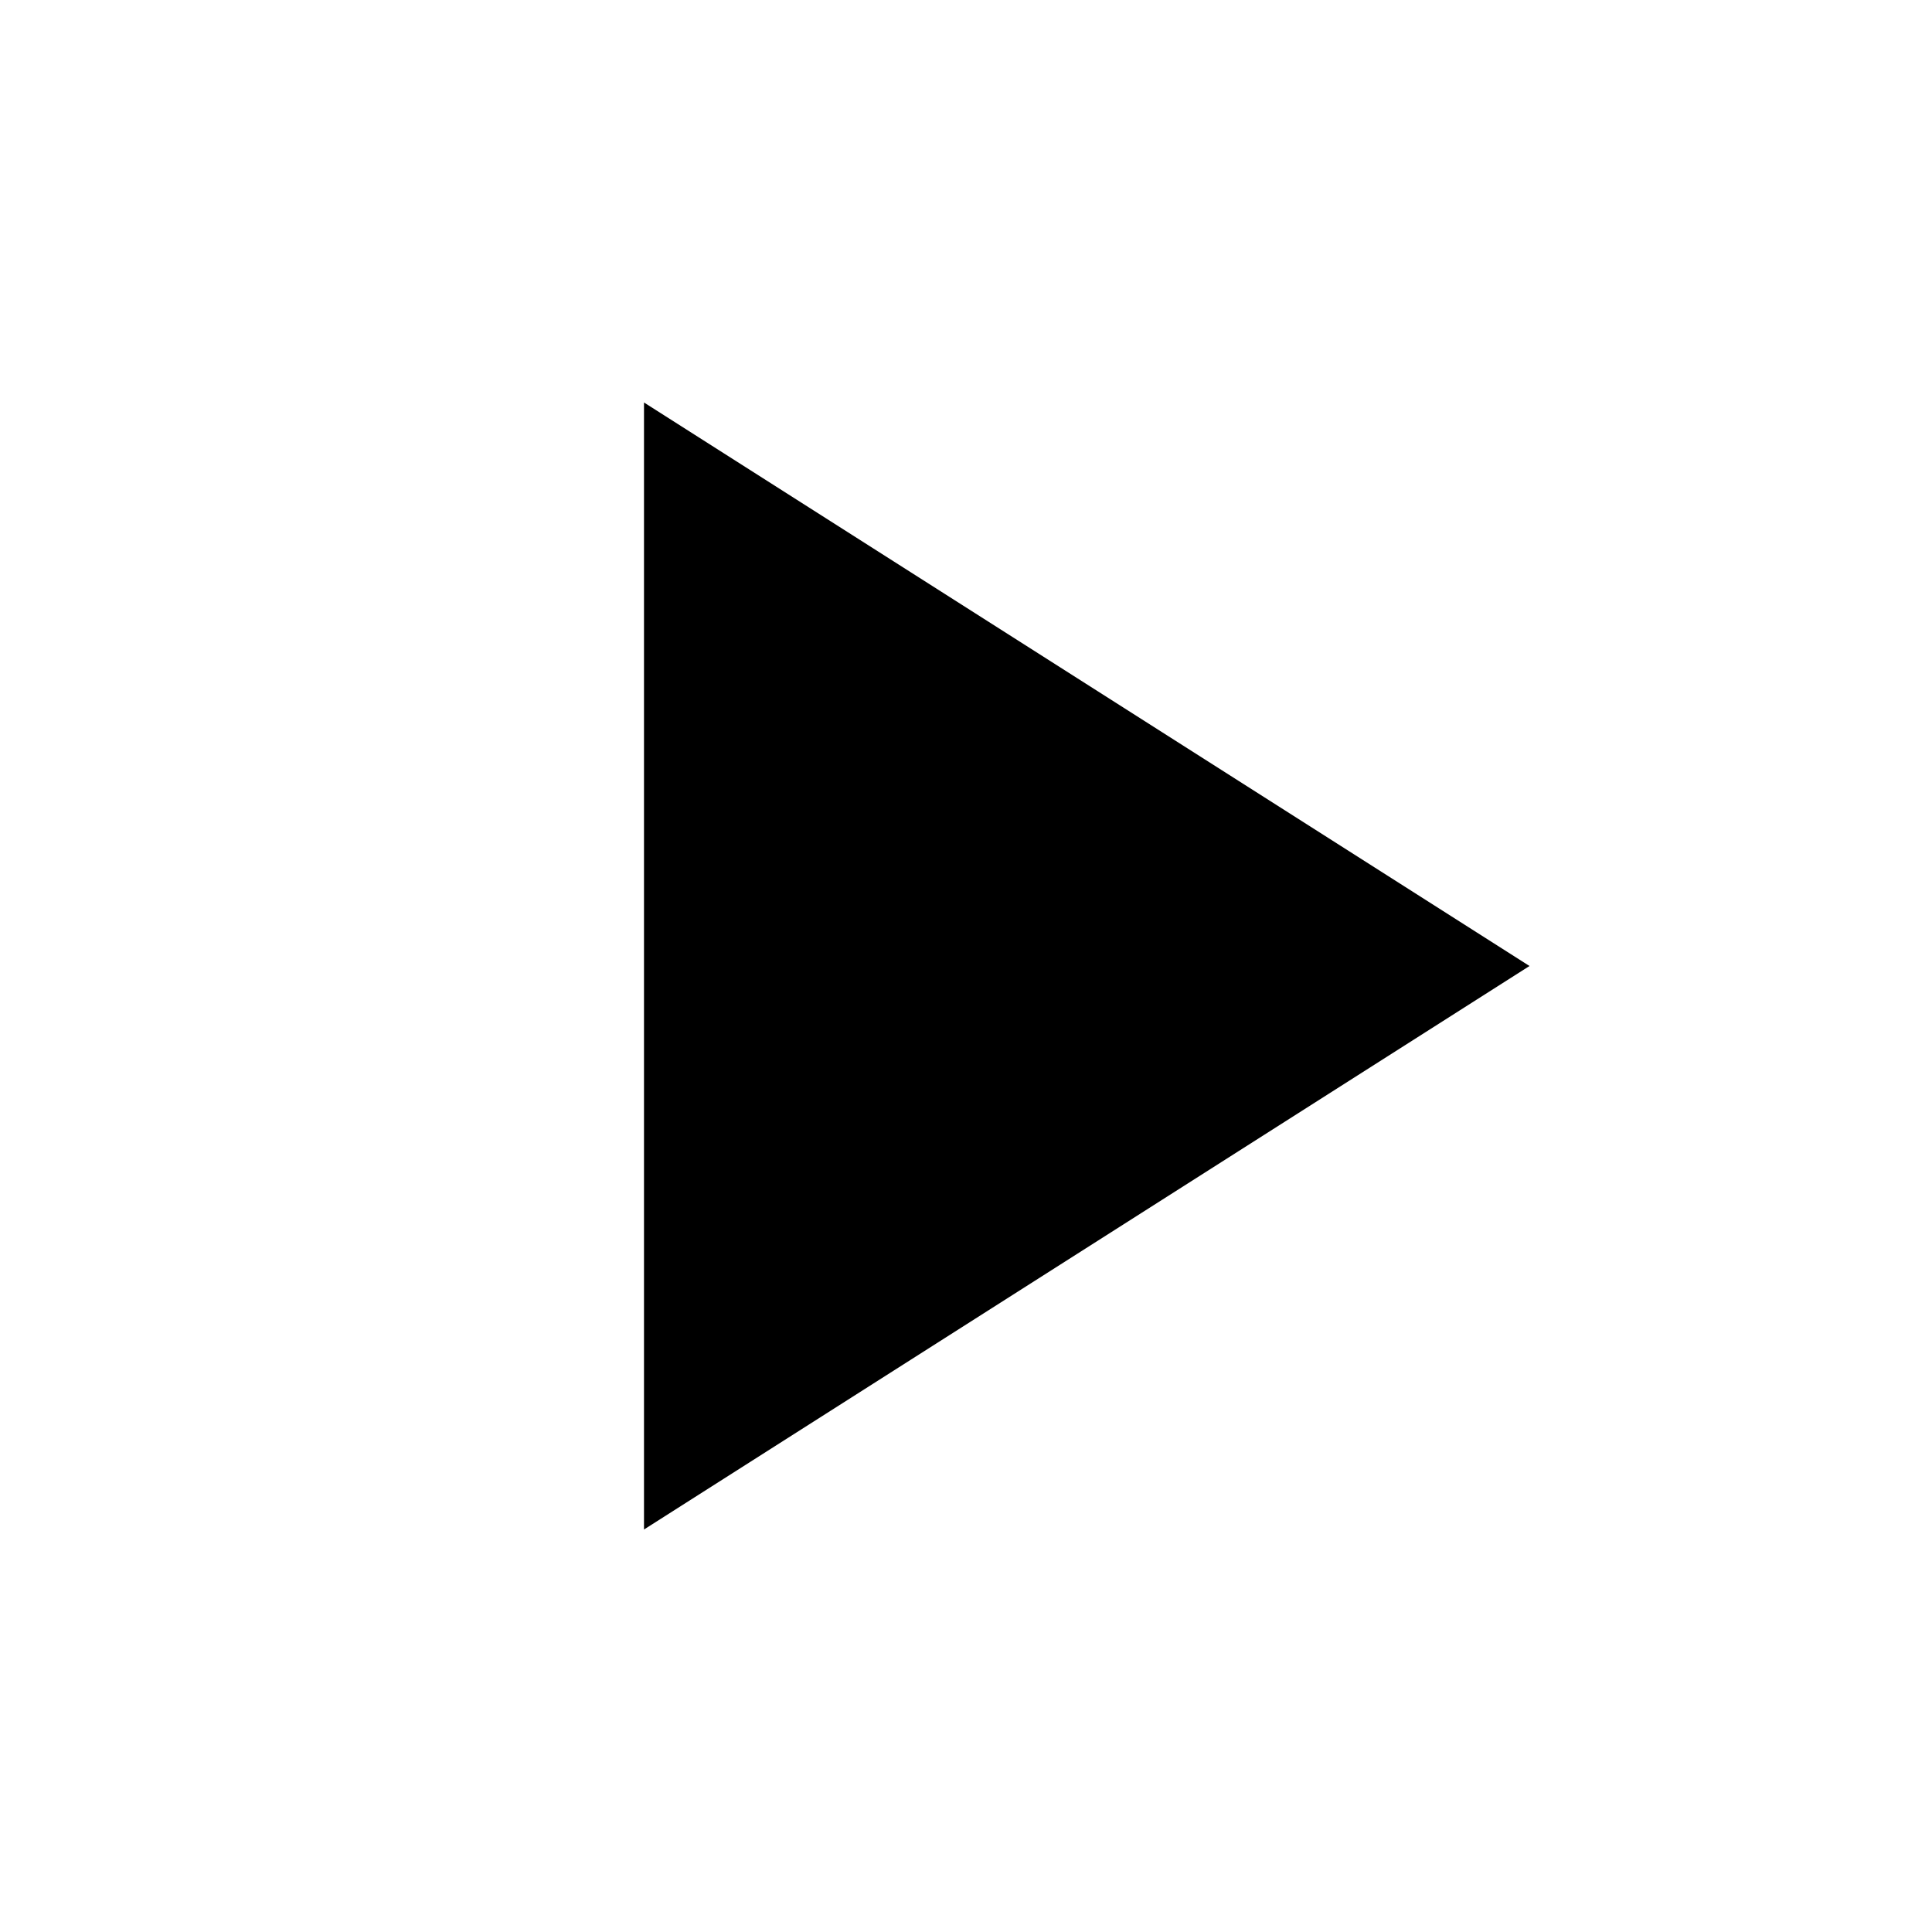
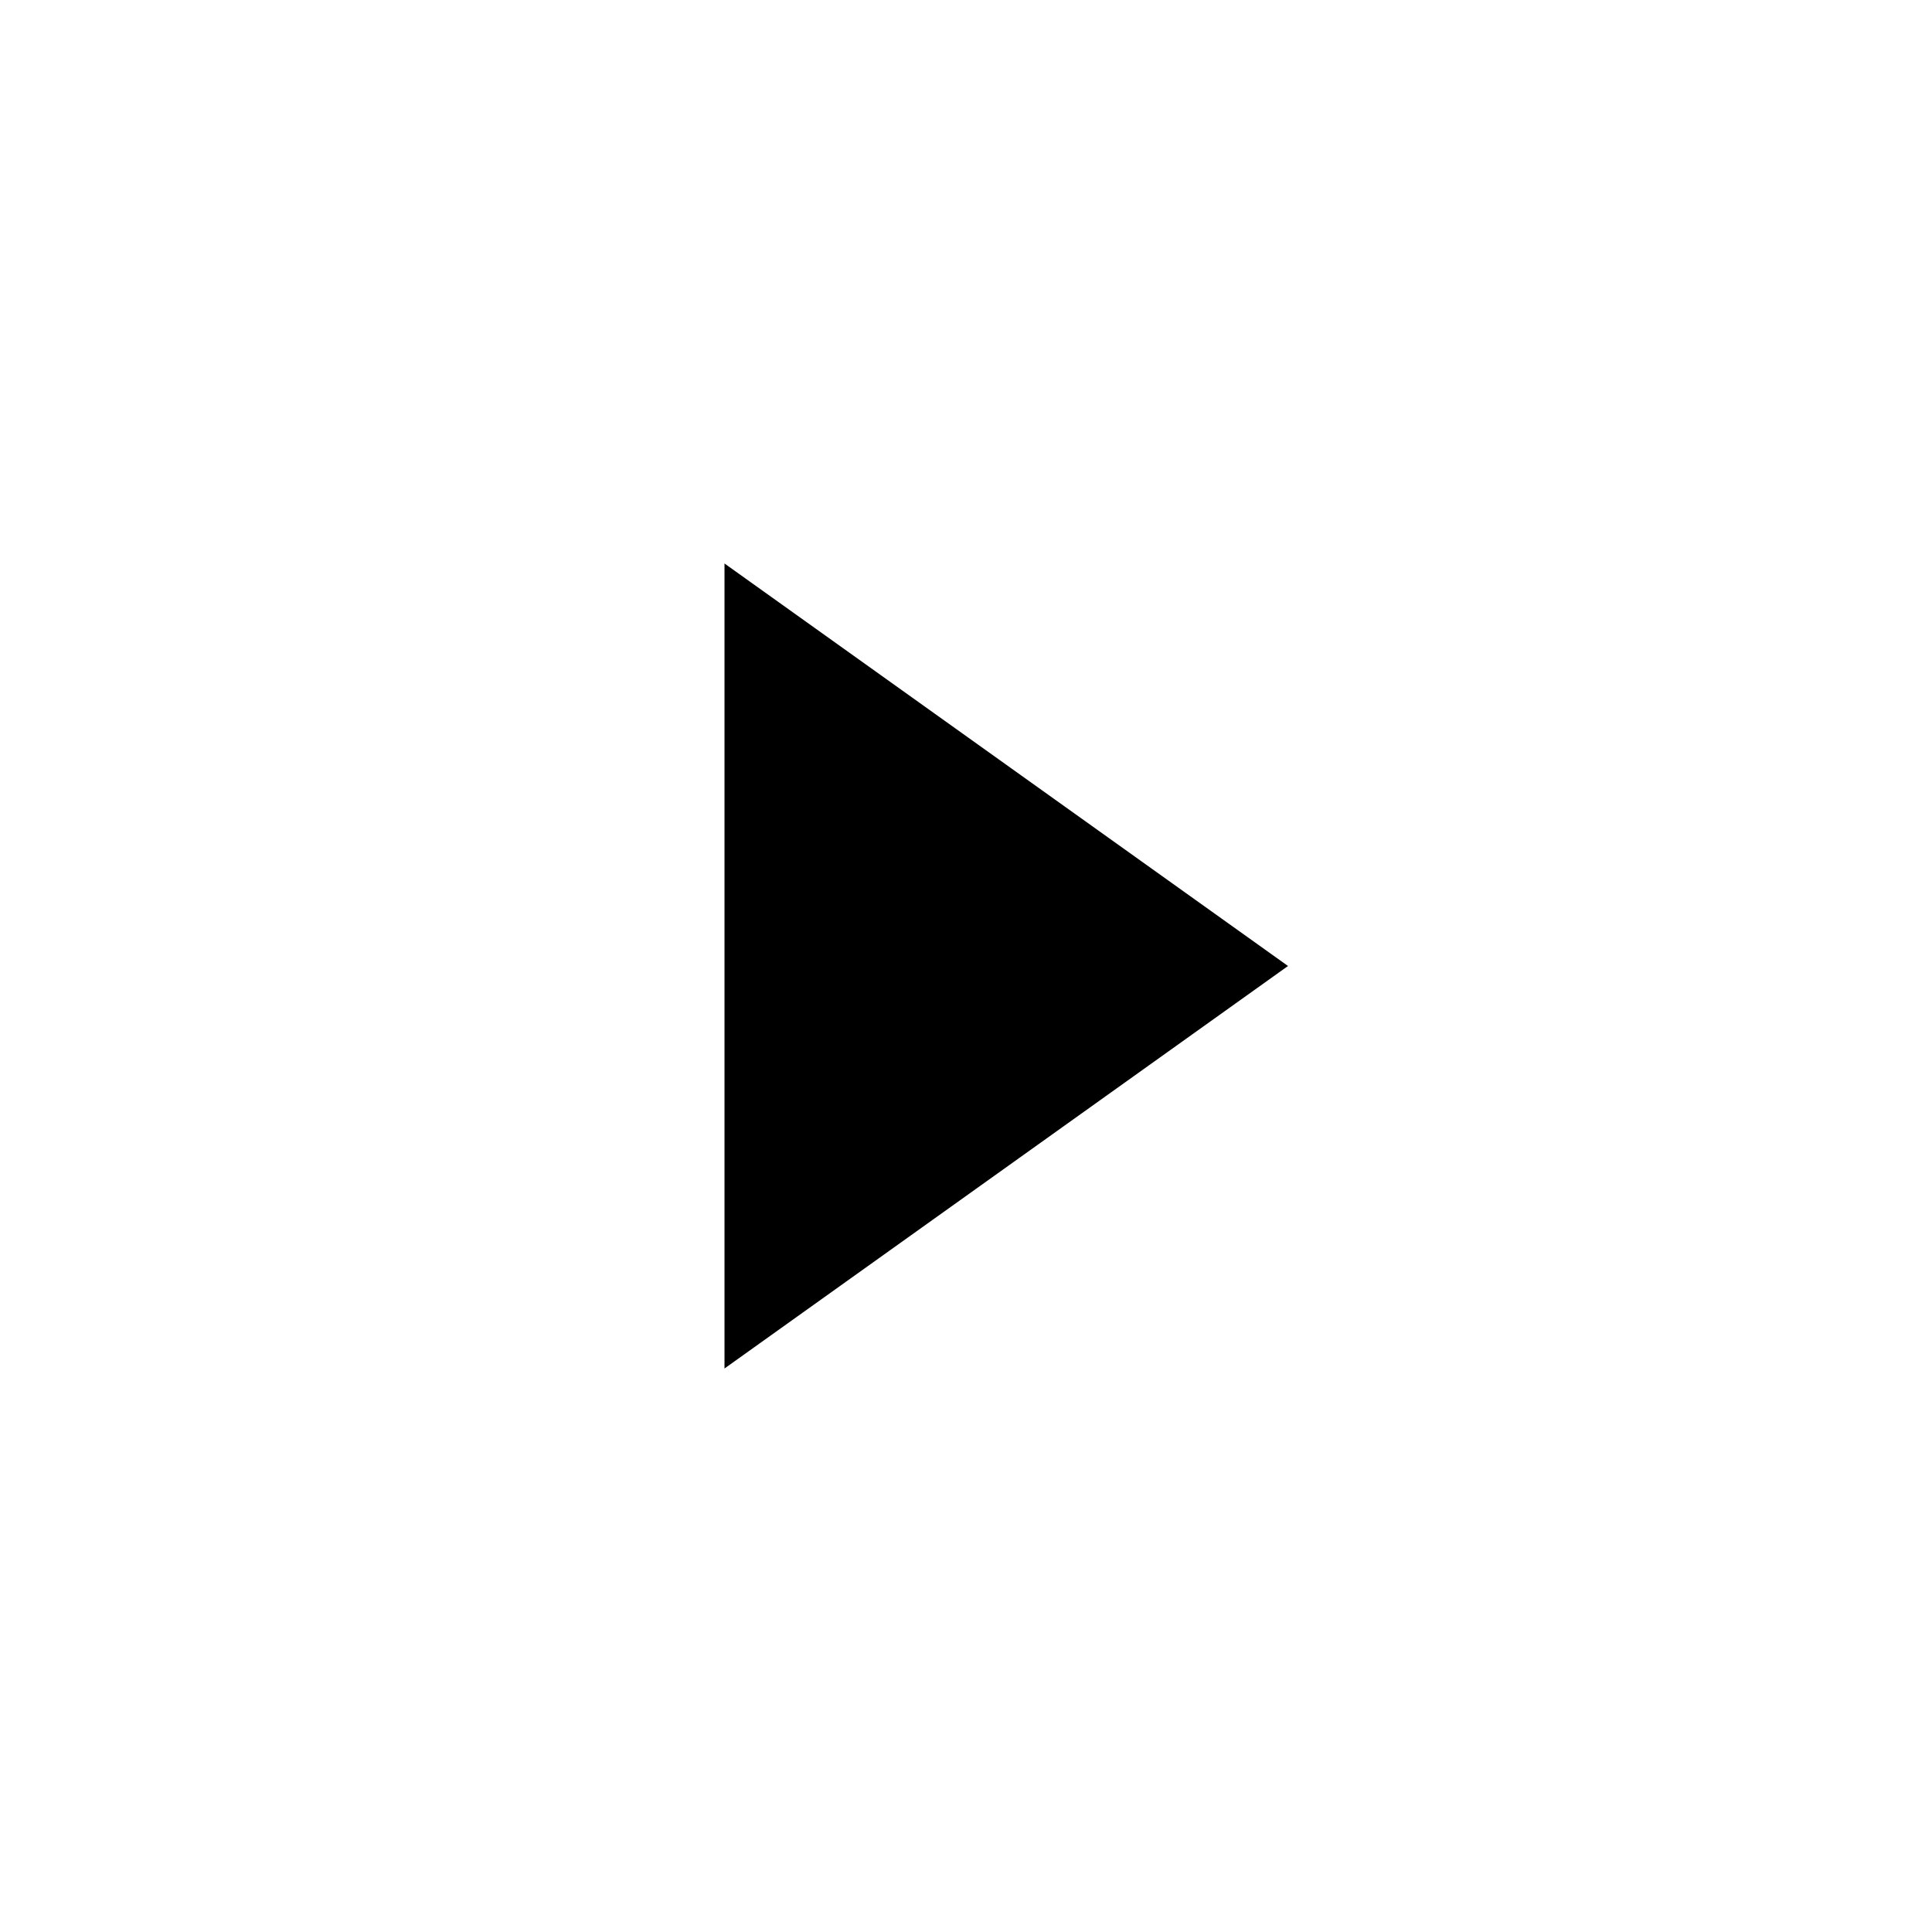
<svg xmlns="http://www.w3.org/2000/svg" viewBox="0 0 24 24">
  <g id="icon" fill="currentColor">
-     <path d="M8 5v14l11-7L8 5z" />
+     <path d="M9 17L16 12L9 7V17Z" />
  </g>
</svg>
